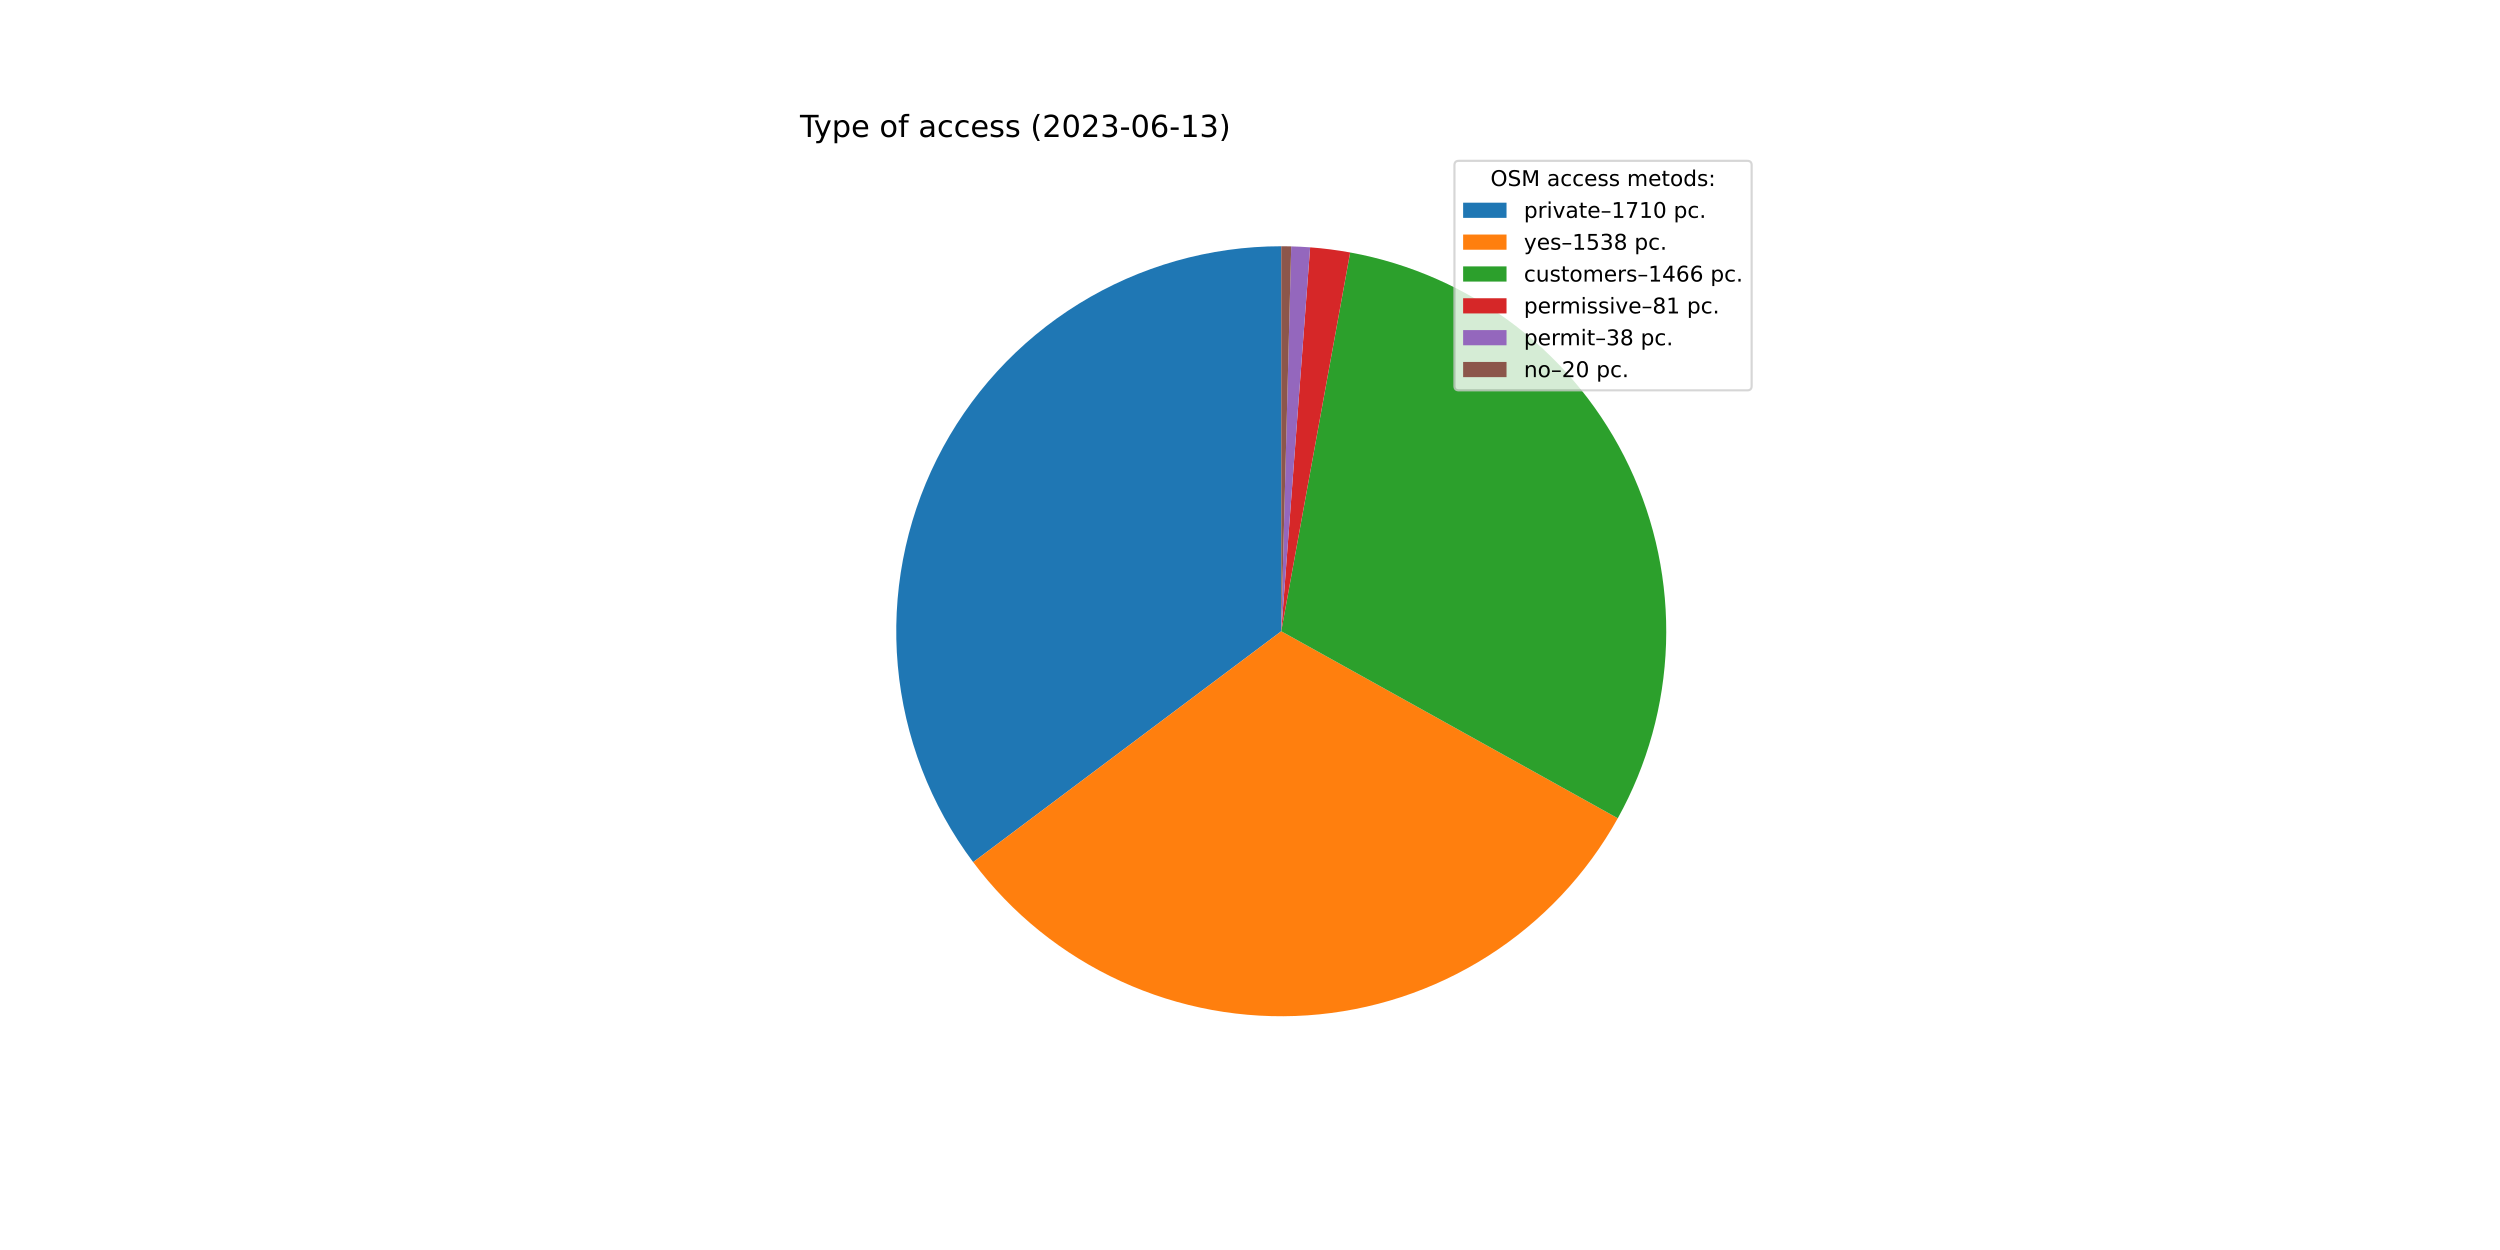
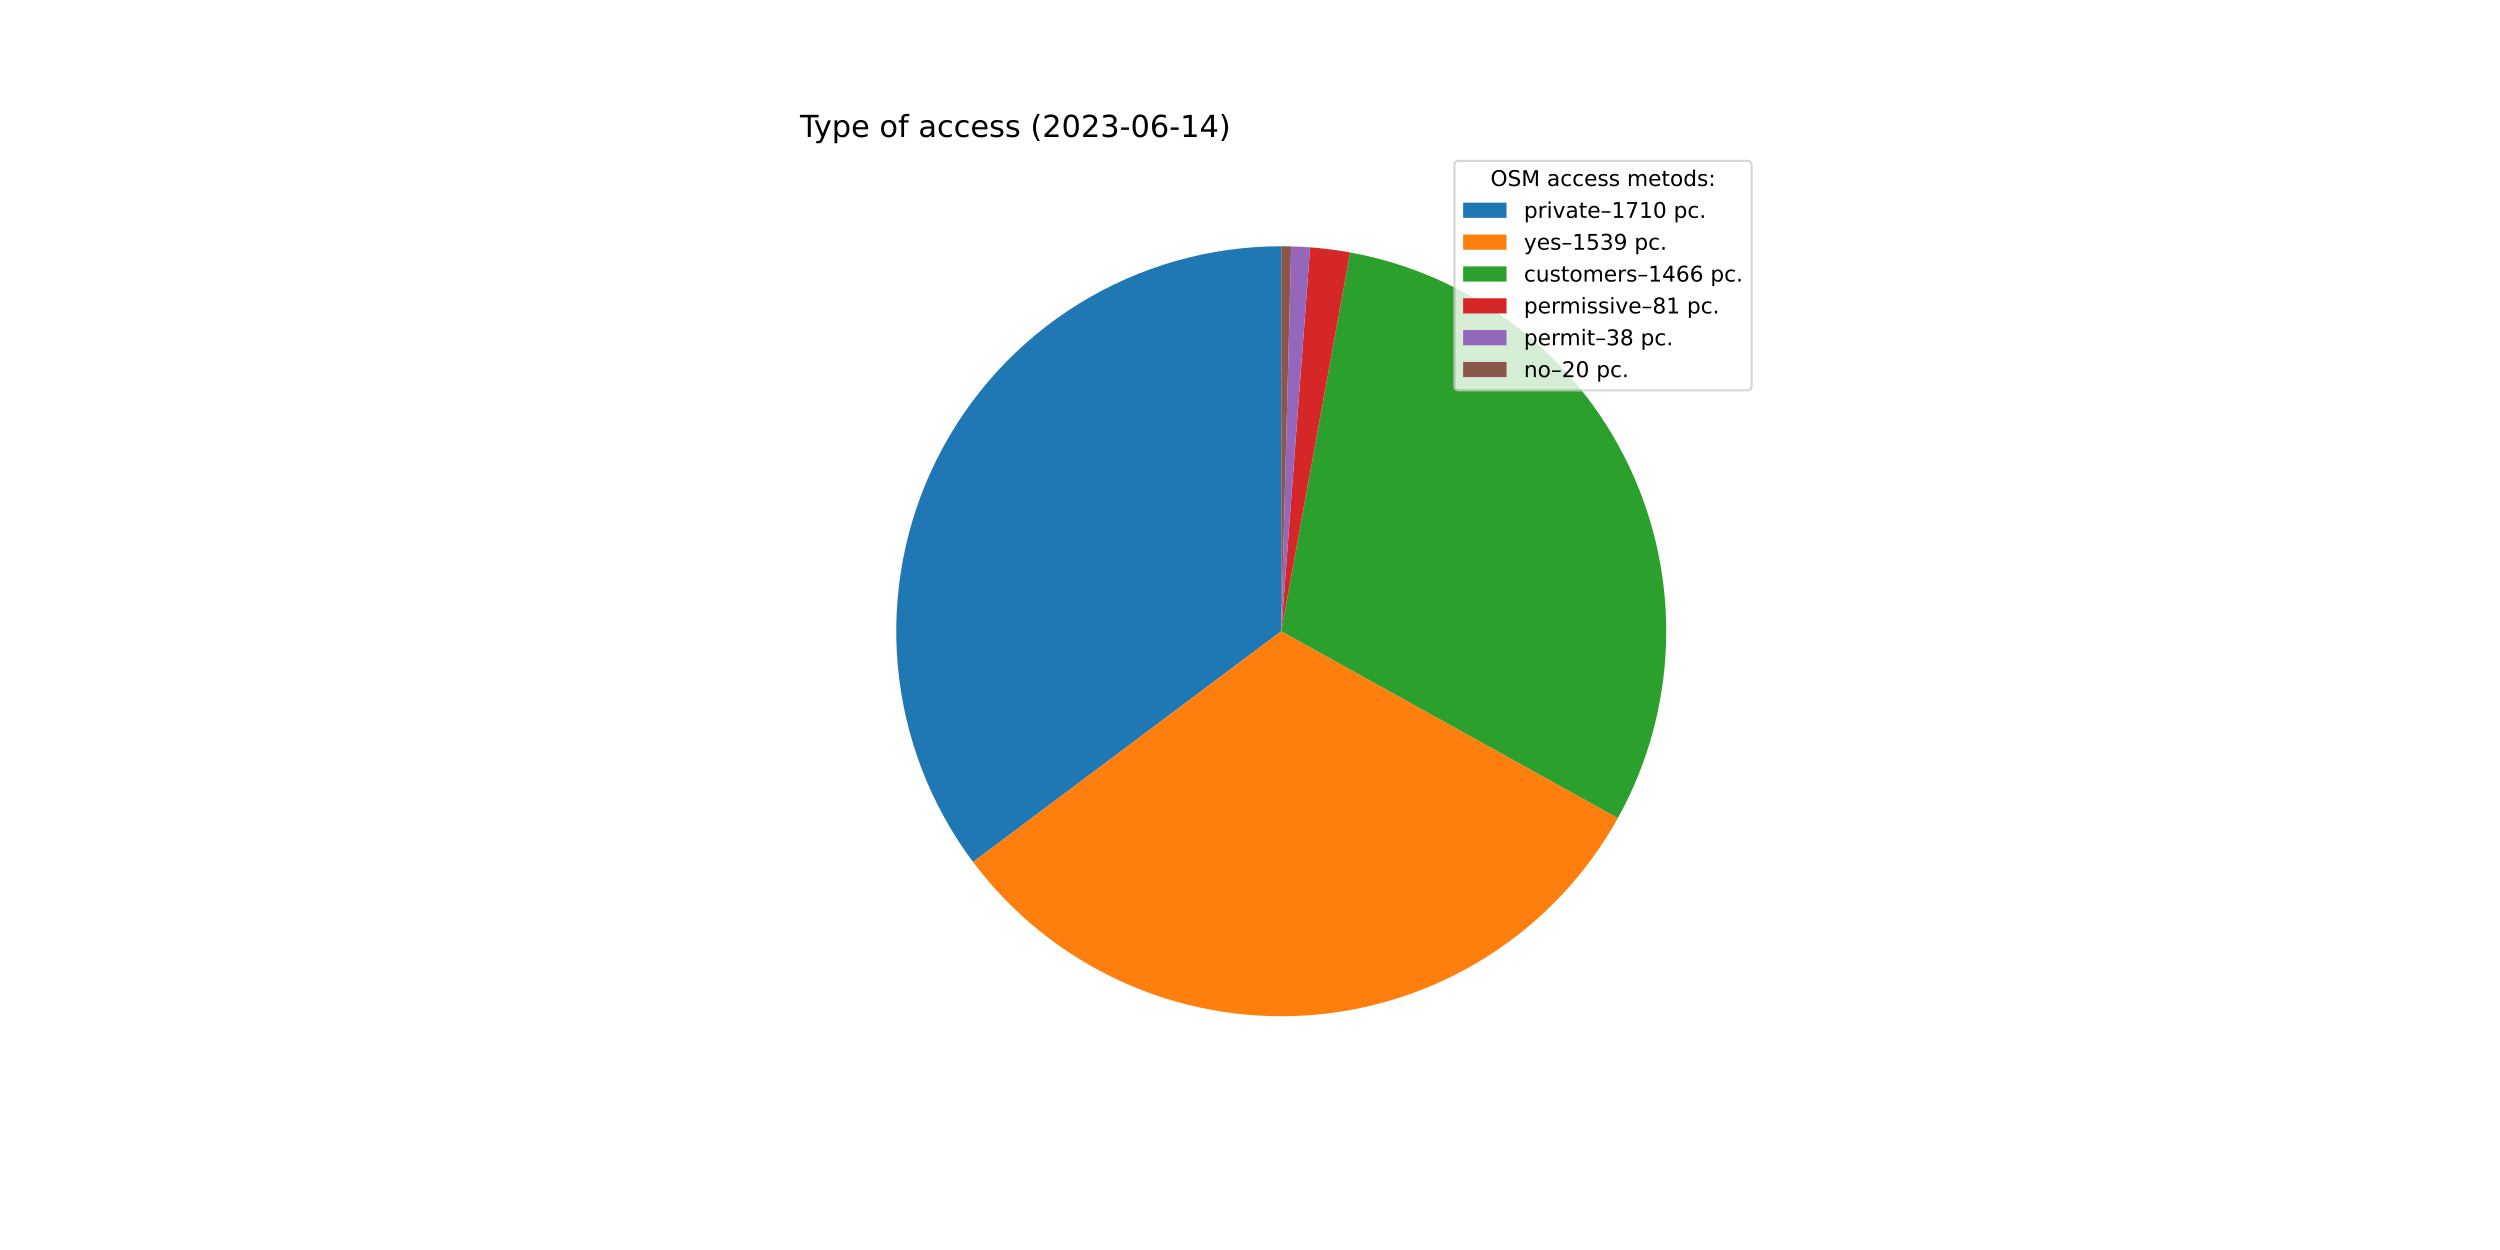
<svg xmlns="http://www.w3.org/2000/svg" xmlns:xlink="http://www.w3.org/1999/xlink" width="1152pt" height="576pt" viewBox="0 0 1152 576" version="1.1">
  <defs>
    <style type="text/css">*{stroke-linejoin: round; stroke-linecap: butt}</style>
  </defs>
  <g id="figure_1">
    <g id="patch_1">
      <path d="M 0 576  L 1152 576  L 1152 0  L 0 0  z " style="fill: #ffffff" />
    </g>
    <g id="axes_1">
      <g id="patch_2">
-         <path d="M 590.4 113.472  C 557.462 113.472 525.165 122.645 497.145 139.959  C 469.124 157.274 446.471 182.054 431.736 211.512  C 417 240.971 410.755 273.959 413.705 306.765  C 416.654 339.571 428.682 370.916 448.435 397.274  L 590.4 290.88  L 590.4 113.472  z " style="fill: #1f77b4" />
+         <path d="M 590.4 113.472  C 557.469 113.472 525.179 122.641 497.162 139.949  C 469.145 157.256 446.493 182.027 431.754 211.476  C 417.014 240.925 410.762 273.904 413.699 306.704  C 416.637 339.505 428.65 370.848 448.387 397.209  L 590.4 290.88  L 590.4 113.472  z " style="fill: #1f77b4" />
      </g>
      <g id="patch_3">
-         <path d="M 448.435 397.274  C 466.181 420.952 489.571 439.819 516.469 452.15  C 543.368 464.48 572.928 469.888 602.449 467.878  C 631.971 465.869 660.526 456.505 685.505 440.642  C 710.483 424.78 731.101 402.917 745.474 377.053  L 590.4 290.88  L 448.435 397.274  z " style="fill: #ff7f0e" />
+         <path d="M 448.387 397.209  C 466.13 420.906 489.524 439.789 516.432 452.132  C 543.339 464.475 572.912 469.889 602.447 467.878  C 631.982 465.868 660.549 456.497 685.536 440.623  C 710.522 424.748 731.143 402.869 745.511 376.986  L 590.4 290.88  L 448.387 397.209  z " style="fill: #ff7f0e" />
      </g>
      <g id="patch_4">
-         <path d="M 745.474 377.053  C 759.167 352.41 766.792 324.855 767.713 296.679  C 768.635 268.502 762.827 240.508 750.773 215.023  C 738.718 189.539 720.762 167.291 698.395 150.13  C 676.029 132.969 649.891 121.383 622.155 116.337  L 590.4 290.88  L 745.474 377.053  z " style="fill: #2ca02c" />
+         <path d="M 745.511 376.986  C 759.191 352.343 766.803 324.791 767.715 296.62  C 768.627 268.449 762.813 240.462 750.755 214.986  C 738.697 189.51 720.74 167.27 698.376 150.115  C 676.012 132.961 649.879 121.38 622.148 116.336  L 590.4 290.88  L 745.511 376.986  z " style="fill: #2ca02c" />
      </g>
      <g id="patch_5">
-         <path d="M 622.155 116.337  C 619.104 115.782 616.039 115.307 612.963 114.913  C 609.887 114.518 606.802 114.205 603.71 113.972  L 590.4 290.88  L 622.155 116.337  z " style="fill: #d62728" />
+         <path d="M 622.148 116.336  C 619.098 115.781 616.034 115.306 612.959 114.912  C 609.883 114.518 606.798 114.204 603.707 113.972  L 590.4 290.88  L 622.148 116.336  z " style="fill: #d62728" />
      </g>
      <g id="patch_6">
-         <path d="M 603.71 113.972  C 602.259 113.863 600.807 113.772 599.354 113.698  C 597.901 113.625 596.448 113.569 594.993 113.531  L 590.4 290.88  L 603.71 113.972  z " style="fill: #9467bd" />
+         <path d="M 603.707 113.972  C 602.256 113.863 600.805 113.771 599.352 113.698  C 597.9 113.625 596.446 113.569 594.992 113.531  L 590.4 290.88  L 603.707 113.972  z " style="fill: #9467bd" />
      </g>
      <g id="patch_7">
-         <path d="M 594.993 113.531  C 594.228 113.512 593.462 113.497 592.697 113.487  C 591.931 113.477 591.166 113.472 590.4 113.472  L 590.4 290.88  L 594.993 113.531  z " style="fill: #8c564b" />
+         <path d="M 594.992 113.531  C 594.227 113.512 593.462 113.497 592.696 113.487  C 591.931 113.477 591.165 113.472 590.4 113.472  L 590.4 290.88  L 594.992 113.531  z " style="fill: #8c564b" />
      </g>
      <g id="matplotlib.axis_1" />
      <g id="matplotlib.axis_2" />
      <g id="text_1">
        <g transform="translate(368.64 63.12)scale(0.14 -0.14)">
          <defs>
            <path id="DejaVuSans-54" d="M -19 4666  L 3928 4666  L 3928 4134  L 2272 4134  L 2272 0  L 1638 0  L 1638 4134  L -19 4134  L -19 4666  z " transform="scale(0.015625)" />
            <path id="DejaVuSans-79" d="M 2059 -325  Q 1816 -950 1584 -1140  Q 1353 -1331 966 -1331  L 506 -1331  L 506 -850  L 844 -850  Q 1081 -850 1212 -737  Q 1344 -625 1503 -206  L 1606 56  L 191 3500  L 800 3500  L 1894 763  L 2988 3500  L 3597 3500  L 2059 -325  z " transform="scale(0.015625)" />
            <path id="DejaVuSans-70" d="M 1159 525  L 1159 -1331  L 581 -1331  L 581 3500  L 1159 3500  L 1159 2969  Q 1341 3281 1617 3432  Q 1894 3584 2278 3584  Q 2916 3584 3314 3078  Q 3713 2572 3713 1747  Q 3713 922 3314 415  Q 2916 -91 2278 -91  Q 1894 -91 1617 61  Q 1341 213 1159 525  z M 3116 1747  Q 3116 2381 2855 2742  Q 2594 3103 2138 3103  Q 1681 3103 1420 2742  Q 1159 2381 1159 1747  Q 1159 1113 1420 752  Q 1681 391 2138 391  Q 2594 391 2855 752  Q 3116 1113 3116 1747  z " transform="scale(0.015625)" />
            <path id="DejaVuSans-65" d="M 3597 1894  L 3597 1613  L 953 1613  Q 991 1019 1311 708  Q 1631 397 2203 397  Q 2534 397 2845 478  Q 3156 559 3463 722  L 3463 178  Q 3153 47 2828 -22  Q 2503 -91 2169 -91  Q 1331 -91 842 396  Q 353 884 353 1716  Q 353 2575 817 3079  Q 1281 3584 2069 3584  Q 2775 3584 3186 3129  Q 3597 2675 3597 1894  z M 3022 2063  Q 3016 2534 2758 2815  Q 2500 3097 2075 3097  Q 1594 3097 1305 2825  Q 1016 2553 972 2059  L 3022 2063  z " transform="scale(0.015625)" />
            <path id="DejaVuSans-20" transform="scale(0.015625)" />
            <path id="DejaVuSans-6f" d="M 1959 3097  Q 1497 3097 1228 2736  Q 959 2375 959 1747  Q 959 1119 1226 758  Q 1494 397 1959 397  Q 2419 397 2687 759  Q 2956 1122 2956 1747  Q 2956 2369 2687 2733  Q 2419 3097 1959 3097  z M 1959 3584  Q 2709 3584 3137 3096  Q 3566 2609 3566 1747  Q 3566 888 3137 398  Q 2709 -91 1959 -91  Q 1206 -91 779 398  Q 353 888 353 1747  Q 353 2609 779 3096  Q 1206 3584 1959 3584  z " transform="scale(0.015625)" />
            <path id="DejaVuSans-66" d="M 2375 4863  L 2375 4384  L 1825 4384  Q 1516 4384 1395 4259  Q 1275 4134 1275 3809  L 1275 3500  L 2222 3500  L 2222 3053  L 1275 3053  L 1275 0  L 697 0  L 697 3053  L 147 3053  L 147 3500  L 697 3500  L 697 3744  Q 697 4328 969 4595  Q 1241 4863 1831 4863  L 2375 4863  z " transform="scale(0.015625)" />
            <path id="DejaVuSans-61" d="M 2194 1759  Q 1497 1759 1228 1600  Q 959 1441 959 1056  Q 959 750 1161 570  Q 1363 391 1709 391  Q 2188 391 2477 730  Q 2766 1069 2766 1631  L 2766 1759  L 2194 1759  z M 3341 1997  L 3341 0  L 2766 0  L 2766 531  Q 2569 213 2275 61  Q 1981 -91 1556 -91  Q 1019 -91 701 211  Q 384 513 384 1019  Q 384 1609 779 1909  Q 1175 2209 1959 2209  L 2766 2209  L 2766 2266  Q 2766 2663 2505 2880  Q 2244 3097 1772 3097  Q 1472 3097 1187 3025  Q 903 2953 641 2809  L 641 3341  Q 956 3463 1253 3523  Q 1550 3584 1831 3584  Q 2591 3584 2966 3190  Q 3341 2797 3341 1997  z " transform="scale(0.015625)" />
            <path id="DejaVuSans-63" d="M 3122 3366  L 3122 2828  Q 2878 2963 2633 3030  Q 2388 3097 2138 3097  Q 1578 3097 1268 2742  Q 959 2388 959 1747  Q 959 1106 1268 751  Q 1578 397 2138 397  Q 2388 397 2633 464  Q 2878 531 3122 666  L 3122 134  Q 2881 22 2623 -34  Q 2366 -91 2075 -91  Q 1284 -91 818 406  Q 353 903 353 1747  Q 353 2603 823 3093  Q 1294 3584 2113 3584  Q 2378 3584 2631 3529  Q 2884 3475 3122 3366  z " transform="scale(0.015625)" />
            <path id="DejaVuSans-73" d="M 2834 3397  L 2834 2853  Q 2591 2978 2328 3040  Q 2066 3103 1784 3103  Q 1356 3103 1142 2972  Q 928 2841 928 2578  Q 928 2378 1081 2264  Q 1234 2150 1697 2047  L 1894 2003  Q 2506 1872 2764 1633  Q 3022 1394 3022 966  Q 3022 478 2636 193  Q 2250 -91 1575 -91  Q 1294 -91 989 -36  Q 684 19 347 128  L 347 722  Q 666 556 975 473  Q 1284 391 1588 391  Q 1994 391 2212 530  Q 2431 669 2431 922  Q 2431 1156 2273 1281  Q 2116 1406 1581 1522  L 1381 1569  Q 847 1681 609 1914  Q 372 2147 372 2553  Q 372 3047 722 3315  Q 1072 3584 1716 3584  Q 2034 3584 2315 3537  Q 2597 3491 2834 3397  z " transform="scale(0.015625)" />
            <path id="DejaVuSans-28" d="M 1984 4856  Q 1566 4138 1362 3434  Q 1159 2731 1159 2009  Q 1159 1288 1364 580  Q 1569 -128 1984 -844  L 1484 -844  Q 1016 -109 783 600  Q 550 1309 550 2009  Q 550 2706 781 3412  Q 1013 4119 1484 4856  L 1984 4856  z " transform="scale(0.015625)" />
            <path id="DejaVuSans-32" d="M 1228 531  L 3431 531  L 3431 0  L 469 0  L 469 531  Q 828 903 1448 1529  Q 2069 2156 2228 2338  Q 2531 2678 2651 2914  Q 2772 3150 2772 3378  Q 2772 3750 2511 3984  Q 2250 4219 1831 4219  Q 1534 4219 1204 4116  Q 875 4013 500 3803  L 500 4441  Q 881 4594 1212 4672  Q 1544 4750 1819 4750  Q 2544 4750 2975 4387  Q 3406 4025 3406 3419  Q 3406 3131 3298 2873  Q 3191 2616 2906 2266  Q 2828 2175 2409 1742  Q 1991 1309 1228 531  z " transform="scale(0.015625)" />
            <path id="DejaVuSans-30" d="M 2034 4250  Q 1547 4250 1301 3770  Q 1056 3291 1056 2328  Q 1056 1369 1301 889  Q 1547 409 2034 409  Q 2525 409 2770 889  Q 3016 1369 3016 2328  Q 3016 3291 2770 3770  Q 2525 4250 2034 4250  z M 2034 4750  Q 2819 4750 3233 4129  Q 3647 3509 3647 2328  Q 3647 1150 3233 529  Q 2819 -91 2034 -91  Q 1250 -91 836 529  Q 422 1150 422 2328  Q 422 3509 836 4129  Q 1250 4750 2034 4750  z " transform="scale(0.015625)" />
            <path id="DejaVuSans-33" d="M 2597 2516  Q 3050 2419 3304 2112  Q 3559 1806 3559 1356  Q 3559 666 3084 287  Q 2609 -91 1734 -91  Q 1441 -91 1130 -33  Q 819 25 488 141  L 488 750  Q 750 597 1062 519  Q 1375 441 1716 441  Q 2309 441 2620 675  Q 2931 909 2931 1356  Q 2931 1769 2642 2001  Q 2353 2234 1838 2234  L 1294 2234  L 1294 2753  L 1863 2753  Q 2328 2753 2575 2939  Q 2822 3125 2822 3475  Q 2822 3834 2567 4026  Q 2313 4219 1838 4219  Q 1578 4219 1281 4162  Q 984 4106 628 3988  L 628 4550  Q 988 4650 1302 4700  Q 1616 4750 1894 4750  Q 2613 4750 3031 4423  Q 3450 4097 3450 3541  Q 3450 3153 3228 2886  Q 3006 2619 2597 2516  z " transform="scale(0.015625)" />
            <path id="DejaVuSans-2d" d="M 313 2009  L 1997 2009  L 1997 1497  L 313 1497  L 313 2009  z " transform="scale(0.015625)" />
            <path id="DejaVuSans-36" d="M 2113 2584  Q 1688 2584 1439 2293  Q 1191 2003 1191 1497  Q 1191 994 1439 701  Q 1688 409 2113 409  Q 2538 409 2786 701  Q 3034 994 3034 1497  Q 3034 2003 2786 2293  Q 2538 2584 2113 2584  z M 3366 4563  L 3366 3988  Q 3128 4100 2886 4159  Q 2644 4219 2406 4219  Q 1781 4219 1451 3797  Q 1122 3375 1075 2522  Q 1259 2794 1537 2939  Q 1816 3084 2150 3084  Q 2853 3084 3261 2657  Q 3669 2231 3669 1497  Q 3669 778 3244 343  Q 2819 -91 2113 -91  Q 1303 -91 875 529  Q 447 1150 447 2328  Q 447 3434 972 4092  Q 1497 4750 2381 4750  Q 2619 4750 2861 4703  Q 3103 4656 3366 4563  z " transform="scale(0.015625)" />
            <path id="DejaVuSans-31" d="M 794 531  L 1825 531  L 1825 4091  L 703 3866  L 703 4441  L 1819 4666  L 2450 4666  L 2450 531  L 3481 531  L 3481 0  L 794 0  L 794 531  z " transform="scale(0.015625)" />
+             <path id="DejaVuSans-34" d="M 2419 4116  L 825 1625  L 2419 1625  L 2419 4116  z M 2253 4666  L 3047 4666  L 3047 1625  L 3713 1625  L 3713 1100  L 3047 1100  L 3047 0  L 2419 0  L 2419 1100  L 313 1100  L 313 1709  L 2253 4666  z " transform="scale(0.015625)" />
            <path id="DejaVuSans-29" d="M 513 4856  L 1013 4856  Q 1481 4119 1714 3412  Q 1947 2706 1947 2009  Q 1947 1309 1714 600  Q 1481 -109 1013 -844  L 513 -844  Q 928 -128 1133 580  Q 1338 1288 1338 2009  Q 1338 2731 1133 3434  Q 928 4138 513 4856  z " transform="scale(0.015625)" />
          </defs>
          <use xlink:href="#DejaVuSans-54" />
          <use xlink:href="#DejaVuSans-79" x="45.459" />
          <use xlink:href="#DejaVuSans-70" x="104.639" />
          <use xlink:href="#DejaVuSans-65" x="168.115" />
          <use xlink:href="#DejaVuSans-20" x="229.639" />
          <use xlink:href="#DejaVuSans-6f" x="261.426" />
          <use xlink:href="#DejaVuSans-66" x="322.607" />
          <use xlink:href="#DejaVuSans-20" x="357.812" />
          <use xlink:href="#DejaVuSans-61" x="389.6" />
          <use xlink:href="#DejaVuSans-63" x="450.879" />
          <use xlink:href="#DejaVuSans-63" x="505.859" />
          <use xlink:href="#DejaVuSans-65" x="560.84" />
          <use xlink:href="#DejaVuSans-73" x="622.363" />
          <use xlink:href="#DejaVuSans-73" x="674.463" />
          <use xlink:href="#DejaVuSans-20" x="726.562" />
          <use xlink:href="#DejaVuSans-28" x="758.35" />
          <use xlink:href="#DejaVuSans-32" x="797.363" />
          <use xlink:href="#DejaVuSans-30" x="860.986" />
          <use xlink:href="#DejaVuSans-32" x="924.609" />
          <use xlink:href="#DejaVuSans-33" x="988.232" />
          <use xlink:href="#DejaVuSans-2d" x="1051.855" />
          <use xlink:href="#DejaVuSans-30" x="1087.939" />
          <use xlink:href="#DejaVuSans-36" x="1151.562" />
          <use xlink:href="#DejaVuSans-2d" x="1215.186" />
          <use xlink:href="#DejaVuSans-31" x="1251.27" />
-           <use xlink:href="#DejaVuSans-33" x="1314.893" />
+           <use xlink:href="#DejaVuSans-34" x="1314.893" />
          <use xlink:href="#DejaVuSans-29" x="1378.516" />
        </g>
      </g>
      <g id="legend_1">
        <g id="patch_8">
          <path d="M 672.208 179.867  L 805.16 179.867  Q 807.16 179.867 807.16 177.867  L 807.16 76.12  Q 807.16 74.12 805.16 74.12  L 672.208 74.12  Q 670.208 74.12 670.208 76.12  L 670.208 177.867  Q 670.208 179.867 672.208 179.867  z " style="fill: #ffffff; opacity: 0.8; stroke: #cccccc; stroke-linejoin: miter" />
        </g>
        <g id="text_2">
          <g transform="translate(686.8038 85.71844)scale(0.1 -0.1)">
            <defs>
              <path id="DejaVuSans-4f" d="M 2522 4238  Q 1834 4238 1429 3725  Q 1025 3213 1025 2328  Q 1025 1447 1429 934  Q 1834 422 2522 422  Q 3209 422 3611 934  Q 4013 1447 4013 2328  Q 4013 3213 3611 3725  Q 3209 4238 2522 4238  z M 2522 4750  Q 3503 4750 4090 4092  Q 4678 3434 4678 2328  Q 4678 1225 4090 567  Q 3503 -91 2522 -91  Q 1538 -91 948 565  Q 359 1222 359 2328  Q 359 3434 948 4092  Q 1538 4750 2522 4750  z " transform="scale(0.015625)" />
              <path id="DejaVuSans-53" d="M 3425 4513  L 3425 3897  Q 3066 4069 2747 4153  Q 2428 4238 2131 4238  Q 1616 4238 1336 4038  Q 1056 3838 1056 3469  Q 1056 3159 1242 3001  Q 1428 2844 1947 2747  L 2328 2669  Q 3034 2534 3370 2195  Q 3706 1856 3706 1288  Q 3706 609 3251 259  Q 2797 -91 1919 -91  Q 1588 -91 1214 -16  Q 841 59 441 206  L 441 856  Q 825 641 1194 531  Q 1563 422 1919 422  Q 2459 422 2753 634  Q 3047 847 3047 1241  Q 3047 1584 2836 1778  Q 2625 1972 2144 2069  L 1759 2144  Q 1053 2284 737 2584  Q 422 2884 422 3419  Q 422 4038 858 4394  Q 1294 4750 2059 4750  Q 2388 4750 2728 4690  Q 3069 4631 3425 4513  z " transform="scale(0.015625)" />
              <path id="DejaVuSans-4d" d="M 628 4666  L 1569 4666  L 2759 1491  L 3956 4666  L 4897 4666  L 4897 0  L 4281 0  L 4281 4097  L 3078 897  L 2444 897  L 1241 4097  L 1241 0  L 628 0  L 628 4666  z " transform="scale(0.015625)" />
              <path id="DejaVuSans-6d" d="M 3328 2828  Q 3544 3216 3844 3400  Q 4144 3584 4550 3584  Q 5097 3584 5394 3201  Q 5691 2819 5691 2113  L 5691 0  L 5113 0  L 5113 2094  Q 5113 2597 4934 2840  Q 4756 3084 4391 3084  Q 3944 3084 3684 2787  Q 3425 2491 3425 1978  L 3425 0  L 2847 0  L 2847 2094  Q 2847 2600 2669 2842  Q 2491 3084 2119 3084  Q 1678 3084 1418 2786  Q 1159 2488 1159 1978  L 1159 0  L 581 0  L 581 3500  L 1159 3500  L 1159 2956  Q 1356 3278 1631 3431  Q 1906 3584 2284 3584  Q 2666 3584 2933 3390  Q 3200 3197 3328 2828  z " transform="scale(0.015625)" />
              <path id="DejaVuSans-74" d="M 1172 4494  L 1172 3500  L 2356 3500  L 2356 3053  L 1172 3053  L 1172 1153  Q 1172 725 1289 603  Q 1406 481 1766 481  L 2356 481  L 2356 0  L 1766 0  Q 1100 0 847 248  Q 594 497 594 1153  L 594 3053  L 172 3053  L 172 3500  L 594 3500  L 594 4494  L 1172 4494  z " transform="scale(0.015625)" />
              <path id="DejaVuSans-64" d="M 2906 2969  L 2906 4863  L 3481 4863  L 3481 0  L 2906 0  L 2906 525  Q 2725 213 2448 61  Q 2172 -91 1784 -91  Q 1150 -91 751 415  Q 353 922 353 1747  Q 353 2572 751 3078  Q 1150 3584 1784 3584  Q 2172 3584 2448 3432  Q 2725 3281 2906 2969  z M 947 1747  Q 947 1113 1208 752  Q 1469 391 1925 391  Q 2381 391 2643 752  Q 2906 1113 2906 1747  Q 2906 2381 2643 2742  Q 2381 3103 1925 3103  Q 1469 3103 1208 2742  Q 947 2381 947 1747  z " transform="scale(0.015625)" />
              <path id="DejaVuSans-3a" d="M 750 794  L 1409 794  L 1409 0  L 750 0  L 750 794  z M 750 3309  L 1409 3309  L 1409 2516  L 750 2516  L 750 3309  z " transform="scale(0.015625)" />
            </defs>
            <use xlink:href="#DejaVuSans-4f" />
            <use xlink:href="#DejaVuSans-53" x="78.711" />
            <use xlink:href="#DejaVuSans-4d" x="142.188" />
            <use xlink:href="#DejaVuSans-20" x="228.467" />
            <use xlink:href="#DejaVuSans-61" x="260.254" />
            <use xlink:href="#DejaVuSans-63" x="321.533" />
            <use xlink:href="#DejaVuSans-63" x="376.514" />
            <use xlink:href="#DejaVuSans-65" x="431.494" />
            <use xlink:href="#DejaVuSans-73" x="493.018" />
            <use xlink:href="#DejaVuSans-73" x="545.117" />
            <use xlink:href="#DejaVuSans-20" x="597.217" />
            <use xlink:href="#DejaVuSans-6d" x="629.004" />
            <use xlink:href="#DejaVuSans-65" x="726.416" />
            <use xlink:href="#DejaVuSans-74" x="787.939" />
            <use xlink:href="#DejaVuSans-6f" x="827.148" />
            <use xlink:href="#DejaVuSans-64" x="888.33" />
            <use xlink:href="#DejaVuSans-73" x="951.807" />
            <use xlink:href="#DejaVuSans-3a" x="1003.906" />
          </g>
        </g>
        <g id="patch_9">
          <path d="M 674.208 100.397  L 694.208 100.397  L 694.208 93.397  L 674.208 93.397  z " style="fill: #1f77b4" />
        </g>
        <g id="text_3">
          <g transform="translate(702.2084 100.3966)scale(0.1 -0.1)">
            <defs>
              <path id="DejaVuSans-72" d="M 2631 2963  Q 2534 3019 2420 3045  Q 2306 3072 2169 3072  Q 1681 3072 1420 2755  Q 1159 2438 1159 1844  L 1159 0  L 581 0  L 581 3500  L 1159 3500  L 1159 2956  Q 1341 3275 1631 3429  Q 1922 3584 2338 3584  Q 2397 3584 2469 3576  Q 2541 3569 2628 3553  L 2631 2963  z " transform="scale(0.015625)" />
              <path id="DejaVuSans-69" d="M 603 3500  L 1178 3500  L 1178 0  L 603 0  L 603 3500  z M 603 4863  L 1178 4863  L 1178 4134  L 603 4134  L 603 4863  z " transform="scale(0.015625)" />
              <path id="DejaVuSans-76" d="M 191 3500  L 800 3500  L 1894 563  L 2988 3500  L 3597 3500  L 2284 0  L 1503 0  L 191 3500  z " transform="scale(0.015625)" />
              <path id="DejaVuSans-2013" d="M 313 1978  L 2888 1978  L 2888 1528  L 313 1528  L 313 1978  z " transform="scale(0.015625)" />
              <path id="DejaVuSans-37" d="M 525 4666  L 3525 4666  L 3525 4397  L 1831 0  L 1172 0  L 2766 4134  L 525 4134  L 525 4666  z " transform="scale(0.015625)" />
              <path id="DejaVuSans-2e" d="M 684 794  L 1344 794  L 1344 0  L 684 0  L 684 794  z " transform="scale(0.015625)" />
            </defs>
            <use xlink:href="#DejaVuSans-70" />
            <use xlink:href="#DejaVuSans-72" x="63.477" />
            <use xlink:href="#DejaVuSans-69" x="104.59" />
            <use xlink:href="#DejaVuSans-76" x="132.373" />
            <use xlink:href="#DejaVuSans-61" x="191.553" />
            <use xlink:href="#DejaVuSans-74" x="252.832" />
            <use xlink:href="#DejaVuSans-65" x="292.041" />
            <use xlink:href="#DejaVuSans-2013" x="353.564" />
            <use xlink:href="#DejaVuSans-31" x="403.564" />
            <use xlink:href="#DejaVuSans-37" x="467.188" />
            <use xlink:href="#DejaVuSans-31" x="530.811" />
            <use xlink:href="#DejaVuSans-30" x="594.434" />
            <use xlink:href="#DejaVuSans-20" x="658.057" />
            <use xlink:href="#DejaVuSans-70" x="689.844" />
            <use xlink:href="#DejaVuSans-63" x="753.32" />
            <use xlink:href="#DejaVuSans-2e" x="808.301" />
          </g>
        </g>
        <g id="patch_10">
          <path d="M 674.208 115.075  L 694.208 115.075  L 694.208 108.075  L 674.208 108.075  z " style="fill: #ff7f0e" />
        </g>
        <g id="text_4">
          <g transform="translate(702.2084 115.0747)scale(0.1 -0.1)">
            <defs>
              <path id="DejaVuSans-35" d="M 691 4666  L 3169 4666  L 3169 4134  L 1269 4134  L 1269 2991  Q 1406 3038 1543 3061  Q 1681 3084 1819 3084  Q 2600 3084 3056 2656  Q 3513 2228 3513 1497  Q 3513 744 3044 326  Q 2575 -91 1722 -91  Q 1428 -91 1123 -41  Q 819 9 494 109  L 494 744  Q 775 591 1075 516  Q 1375 441 1709 441  Q 2250 441 2565 725  Q 2881 1009 2881 1497  Q 2881 1984 2565 2268  Q 2250 2553 1709 2553  Q 1456 2553 1204 2497  Q 953 2441 691 2322  L 691 4666  z " transform="scale(0.015625)" />
-               <path id="DejaVuSans-38" d="M 2034 2216  Q 1584 2216 1326 1975  Q 1069 1734 1069 1313  Q 1069 891 1326 650  Q 1584 409 2034 409  Q 2484 409 2743 651  Q 3003 894 3003 1313  Q 3003 1734 2745 1975  Q 2488 2216 2034 2216  z M 1403 2484  Q 997 2584 770 2862  Q 544 3141 544 3541  Q 544 4100 942 4425  Q 1341 4750 2034 4750  Q 2731 4750 3128 4425  Q 3525 4100 3525 3541  Q 3525 3141 3298 2862  Q 3072 2584 2669 2484  Q 3125 2378 3379 2068  Q 3634 1759 3634 1313  Q 3634 634 3220 271  Q 2806 -91 2034 -91  Q 1263 -91 848 271  Q 434 634 434 1313  Q 434 1759 690 2068  Q 947 2378 1403 2484  z M 1172 3481  Q 1172 3119 1398 2916  Q 1625 2713 2034 2713  Q 2441 2713 2670 2916  Q 2900 3119 2900 3481  Q 2900 3844 2670 4047  Q 2441 4250 2034 4250  Q 1625 4250 1398 4047  Q 1172 3844 1172 3481  z " transform="scale(0.015625)" />
+               <path id="DejaVuSans-39" d="M 703 97  L 703 672  Q 941 559 1184 500  Q 1428 441 1663 441  Q 2288 441 2617 861  Q 2947 1281 2994 2138  Q 2813 1869 2534 1725  Q 2256 1581 1919 1581  Q 1219 1581 811 2004  Q 403 2428 403 3163  Q 403 3881 828 4315  Q 1253 4750 1959 4750  Q 2769 4750 3195 4129  Q 3622 3509 3622 2328  Q 3622 1225 3098 567  Q 2575 -91 1691 -91  Q 1453 -91 1209 -44  Q 966 3 703 97  z M 1959 2075  Q 2384 2075 2632 2365  Q 2881 2656 2881 3163  Q 2881 3666 2632 3958  Q 2384 4250 1959 4250  Q 1534 4250 1286 3958  Q 1038 3666 1038 3163  Q 1038 2656 1286 2365  Q 1534 2075 1959 2075  z " transform="scale(0.015625)" />
            </defs>
            <use xlink:href="#DejaVuSans-79" />
            <use xlink:href="#DejaVuSans-65" x="59.18" />
            <use xlink:href="#DejaVuSans-73" x="120.703" />
            <use xlink:href="#DejaVuSans-2013" x="172.803" />
            <use xlink:href="#DejaVuSans-31" x="222.803" />
            <use xlink:href="#DejaVuSans-35" x="286.426" />
            <use xlink:href="#DejaVuSans-33" x="350.049" />
-             <use xlink:href="#DejaVuSans-38" x="413.672" />
+             <use xlink:href="#DejaVuSans-39" x="413.672" />
            <use xlink:href="#DejaVuSans-20" x="477.295" />
            <use xlink:href="#DejaVuSans-70" x="509.082" />
            <use xlink:href="#DejaVuSans-63" x="572.559" />
            <use xlink:href="#DejaVuSans-2e" x="627.539" />
          </g>
        </g>
        <g id="patch_11">
          <path d="M 674.208 129.753  L 694.208 129.753  L 694.208 122.753  L 674.208 122.753  z " style="fill: #2ca02c" />
        </g>
        <g id="text_5">
          <g transform="translate(702.2084 129.7528)scale(0.1 -0.1)">
            <defs>
              <path id="DejaVuSans-75" d="M 544 1381  L 544 3500  L 1119 3500  L 1119 1403  Q 1119 906 1312 657  Q 1506 409 1894 409  Q 2359 409 2629 706  Q 2900 1003 2900 1516  L 2900 3500  L 3475 3500  L 3475 0  L 2900 0  L 2900 538  Q 2691 219 2414 64  Q 2138 -91 1772 -91  Q 1169 -91 856 284  Q 544 659 544 1381  z M 1991 3584  L 1991 3584  z " transform="scale(0.015625)" />
-               <path id="DejaVuSans-34" d="M 2419 4116  L 825 1625  L 2419 1625  L 2419 4116  z M 2253 4666  L 3047 4666  L 3047 1625  L 3713 1625  L 3713 1100  L 3047 1100  L 3047 0  L 2419 0  L 2419 1100  L 313 1100  L 313 1709  L 2253 4666  z " transform="scale(0.015625)" />
            </defs>
            <use xlink:href="#DejaVuSans-63" />
            <use xlink:href="#DejaVuSans-75" x="54.98" />
            <use xlink:href="#DejaVuSans-73" x="118.359" />
            <use xlink:href="#DejaVuSans-74" x="170.459" />
            <use xlink:href="#DejaVuSans-6f" x="209.668" />
            <use xlink:href="#DejaVuSans-6d" x="270.85" />
            <use xlink:href="#DejaVuSans-65" x="368.262" />
            <use xlink:href="#DejaVuSans-72" x="429.785" />
            <use xlink:href="#DejaVuSans-73" x="470.898" />
            <use xlink:href="#DejaVuSans-2013" x="522.998" />
            <use xlink:href="#DejaVuSans-31" x="572.998" />
            <use xlink:href="#DejaVuSans-34" x="636.621" />
            <use xlink:href="#DejaVuSans-36" x="700.244" />
            <use xlink:href="#DejaVuSans-36" x="763.867" />
            <use xlink:href="#DejaVuSans-20" x="827.49" />
            <use xlink:href="#DejaVuSans-70" x="859.277" />
            <use xlink:href="#DejaVuSans-63" x="922.754" />
            <use xlink:href="#DejaVuSans-2e" x="977.734" />
          </g>
        </g>
        <g id="patch_12">
          <path d="M 674.208 144.431  L 694.208 144.431  L 694.208 137.431  L 674.208 137.431  z " style="fill: #d62728" />
        </g>
        <g id="text_6">
          <g transform="translate(702.2084 144.4309)scale(0.1 -0.1)">
+             <defs>
+               <path id="DejaVuSans-38" d="M 2034 2216  Q 1584 2216 1326 1975  Q 1069 1734 1069 1313  Q 1069 891 1326 650  Q 1584 409 2034 409  Q 2484 409 2743 651  Q 3003 894 3003 1313  Q 3003 1734 2745 1975  Q 2488 2216 2034 2216  z M 1403 2484  Q 997 2584 770 2862  Q 544 3141 544 3541  Q 544 4100 942 4425  Q 1341 4750 2034 4750  Q 2731 4750 3128 4425  Q 3525 4100 3525 3541  Q 3525 3141 3298 2862  Q 3072 2584 2669 2484  Q 3125 2378 3379 2068  Q 3634 1759 3634 1313  Q 3634 634 3220 271  Q 2806 -91 2034 -91  Q 1263 -91 848 271  Q 434 634 434 1313  Q 434 1759 690 2068  Q 947 2378 1403 2484  z M 1172 3481  Q 1172 3119 1398 2916  Q 1625 2713 2034 2713  Q 2441 2713 2670 2916  Q 2900 3119 2900 3481  Q 2900 3844 2670 4047  Q 2441 4250 2034 4250  Q 1625 4250 1398 4047  Q 1172 3844 1172 3481  z " transform="scale(0.015625)" />
+             </defs>
            <use xlink:href="#DejaVuSans-70" />
            <use xlink:href="#DejaVuSans-65" x="63.477" />
            <use xlink:href="#DejaVuSans-72" x="125" />
            <use xlink:href="#DejaVuSans-6d" x="164.363" />
            <use xlink:href="#DejaVuSans-69" x="261.775" />
            <use xlink:href="#DejaVuSans-73" x="289.559" />
            <use xlink:href="#DejaVuSans-73" x="341.658" />
            <use xlink:href="#DejaVuSans-69" x="393.758" />
            <use xlink:href="#DejaVuSans-76" x="421.541" />
            <use xlink:href="#DejaVuSans-65" x="480.721" />
            <use xlink:href="#DejaVuSans-2013" x="542.244" />
            <use xlink:href="#DejaVuSans-38" x="592.244" />
            <use xlink:href="#DejaVuSans-31" x="655.867" />
            <use xlink:href="#DejaVuSans-20" x="719.49" />
            <use xlink:href="#DejaVuSans-70" x="751.277" />
            <use xlink:href="#DejaVuSans-63" x="814.754" />
            <use xlink:href="#DejaVuSans-2e" x="869.734" />
          </g>
        </g>
        <g id="patch_13">
          <path d="M 674.208 159.109  L 694.208 159.109  L 694.208 152.109  L 674.208 152.109  z " style="fill: #9467bd" />
        </g>
        <g id="text_7">
          <g transform="translate(702.2084 159.1091)scale(0.1 -0.1)">
            <use xlink:href="#DejaVuSans-70" />
            <use xlink:href="#DejaVuSans-65" x="63.477" />
            <use xlink:href="#DejaVuSans-72" x="125" />
            <use xlink:href="#DejaVuSans-6d" x="164.363" />
            <use xlink:href="#DejaVuSans-69" x="261.775" />
            <use xlink:href="#DejaVuSans-74" x="289.559" />
            <use xlink:href="#DejaVuSans-2013" x="328.768" />
            <use xlink:href="#DejaVuSans-33" x="378.768" />
            <use xlink:href="#DejaVuSans-38" x="442.391" />
            <use xlink:href="#DejaVuSans-20" x="506.014" />
            <use xlink:href="#DejaVuSans-70" x="537.801" />
            <use xlink:href="#DejaVuSans-63" x="601.277" />
            <use xlink:href="#DejaVuSans-2e" x="656.258" />
          </g>
        </g>
        <g id="patch_14">
          <path d="M 674.208 173.787  L 694.208 173.787  L 694.208 166.787  L 674.208 166.787  z " style="fill: #8c564b" />
        </g>
        <g id="text_8">
          <g transform="translate(702.2084 173.7872)scale(0.1 -0.1)">
            <defs>
              <path id="DejaVuSans-6e" d="M 3513 2113  L 3513 0  L 2938 0  L 2938 2094  Q 2938 2591 2744 2837  Q 2550 3084 2163 3084  Q 1697 3084 1428 2787  Q 1159 2491 1159 1978  L 1159 0  L 581 0  L 581 3500  L 1159 3500  L 1159 2956  Q 1366 3272 1645 3428  Q 1925 3584 2291 3584  Q 2894 3584 3203 3211  Q 3513 2838 3513 2113  z " transform="scale(0.015625)" />
            </defs>
            <use xlink:href="#DejaVuSans-6e" />
            <use xlink:href="#DejaVuSans-6f" x="63.379" />
            <use xlink:href="#DejaVuSans-2013" x="124.561" />
            <use xlink:href="#DejaVuSans-32" x="174.561" />
            <use xlink:href="#DejaVuSans-30" x="238.184" />
            <use xlink:href="#DejaVuSans-20" x="301.807" />
            <use xlink:href="#DejaVuSans-70" x="333.594" />
            <use xlink:href="#DejaVuSans-63" x="397.07" />
            <use xlink:href="#DejaVuSans-2e" x="452.051" />
          </g>
        </g>
      </g>
    </g>
  </g>
</svg>
